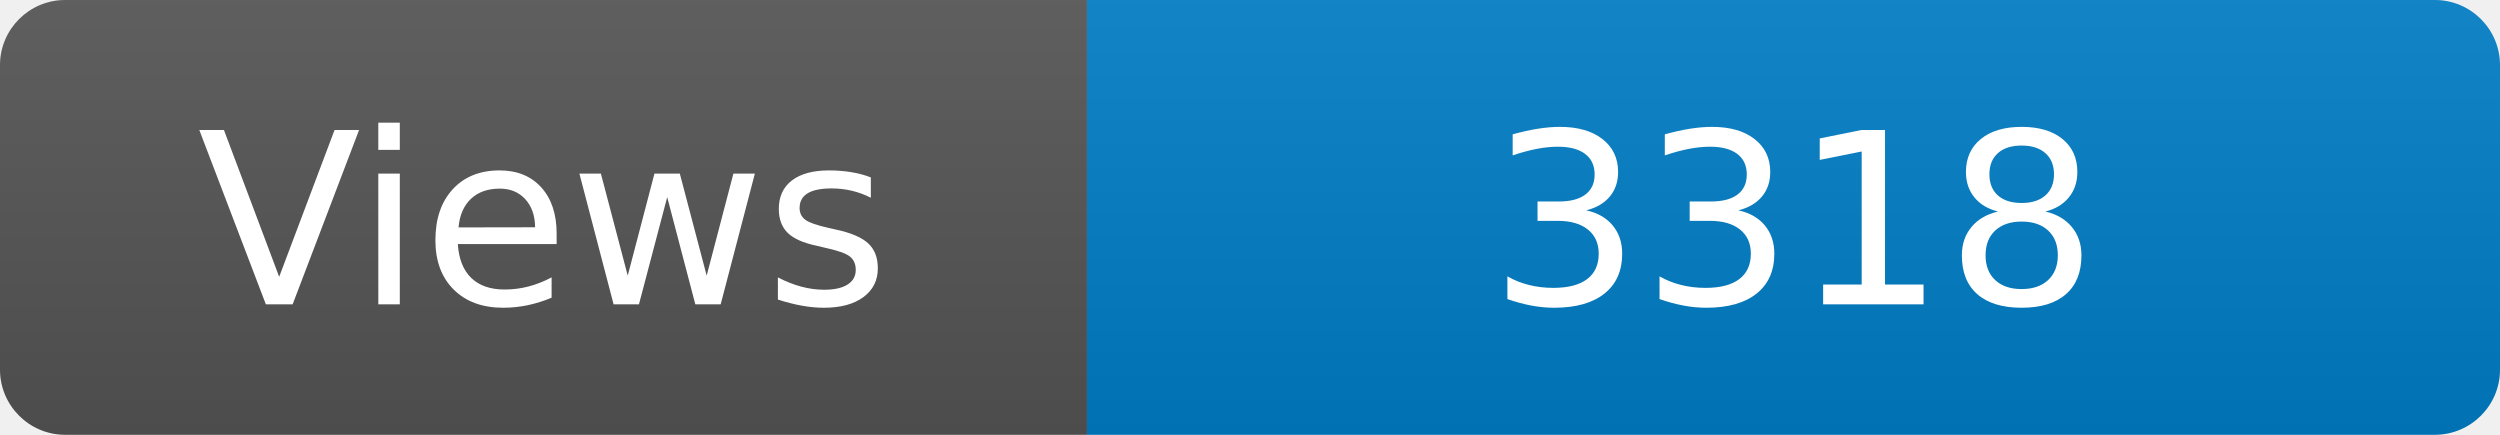
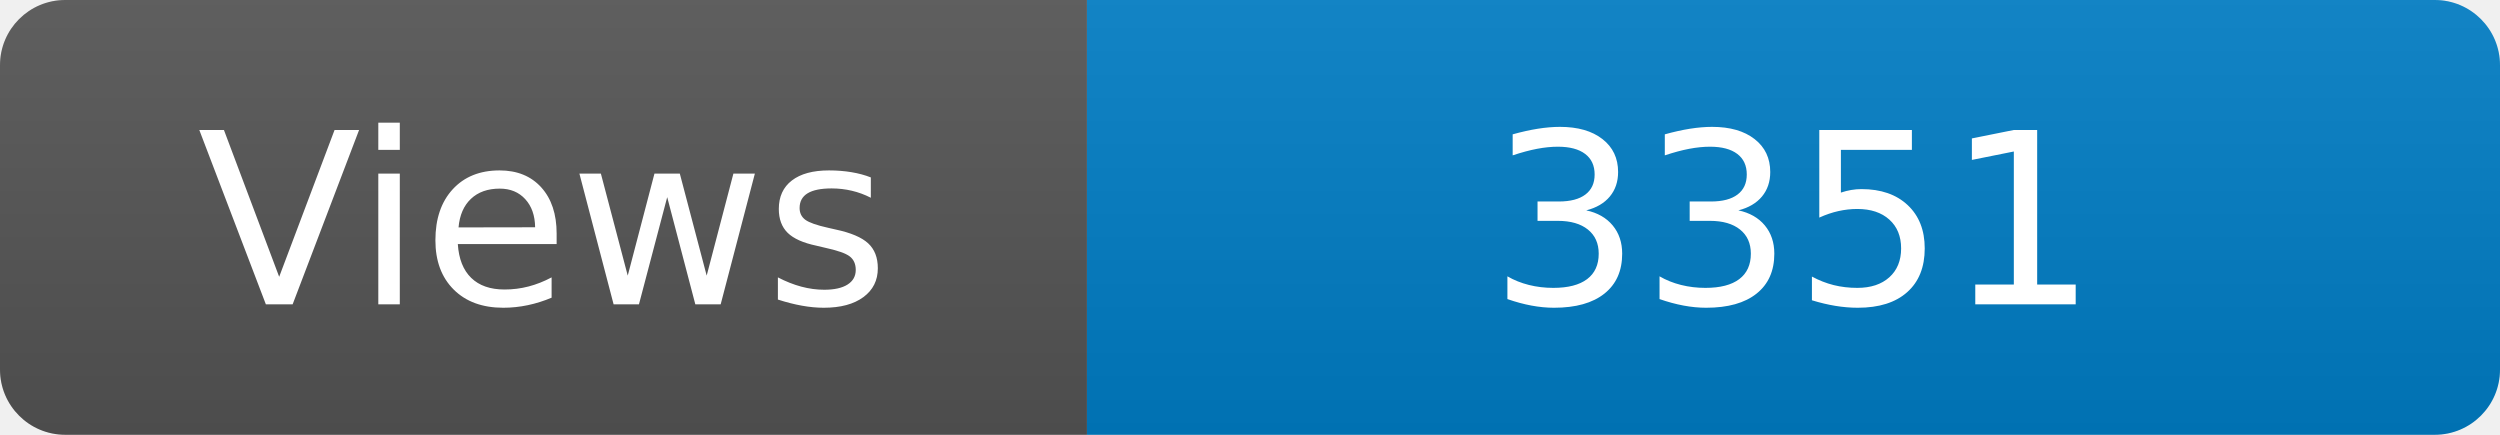
<svg xmlns="http://www.w3.org/2000/svg" width="115" height="20" role="img" aria-label="Maintained?: yes">
  <linearGradient id="s" x2="0" y2="100%">
    <stop offset="0" stop-color="#bbb" stop-opacity=".1" />
    <stop offset="1" stop-opacity=".1" />
  </linearGradient>
  <clipPath id="r">
    <rect width="115" height="20" rx="3" fill="#fff" />
  </clipPath>
  <g clip-path="url(#r)">
    <rect width="50" height="20" fill="#555" />
    <rect x="50" width="160" height="20" fill="#007ec6" />
    <rect width="115" height="20" fill="url(#s)" />
  </g>
  <g fill="#fff" text-anchor="middle" font-family="Verdana,Geneva,DejaVu Sans,sans-serif" font-size="110">
    <text x="250" y="140" transform="scale(.1)" fill="#fff">Views</text>
-     <text x="825" y="140" transform="scale(.1)" fill="#fff">3318</text>
+     <text x="825" y="140" transform="scale(.1)" fill="#fff">3351</text>
  </g>
</svg>
